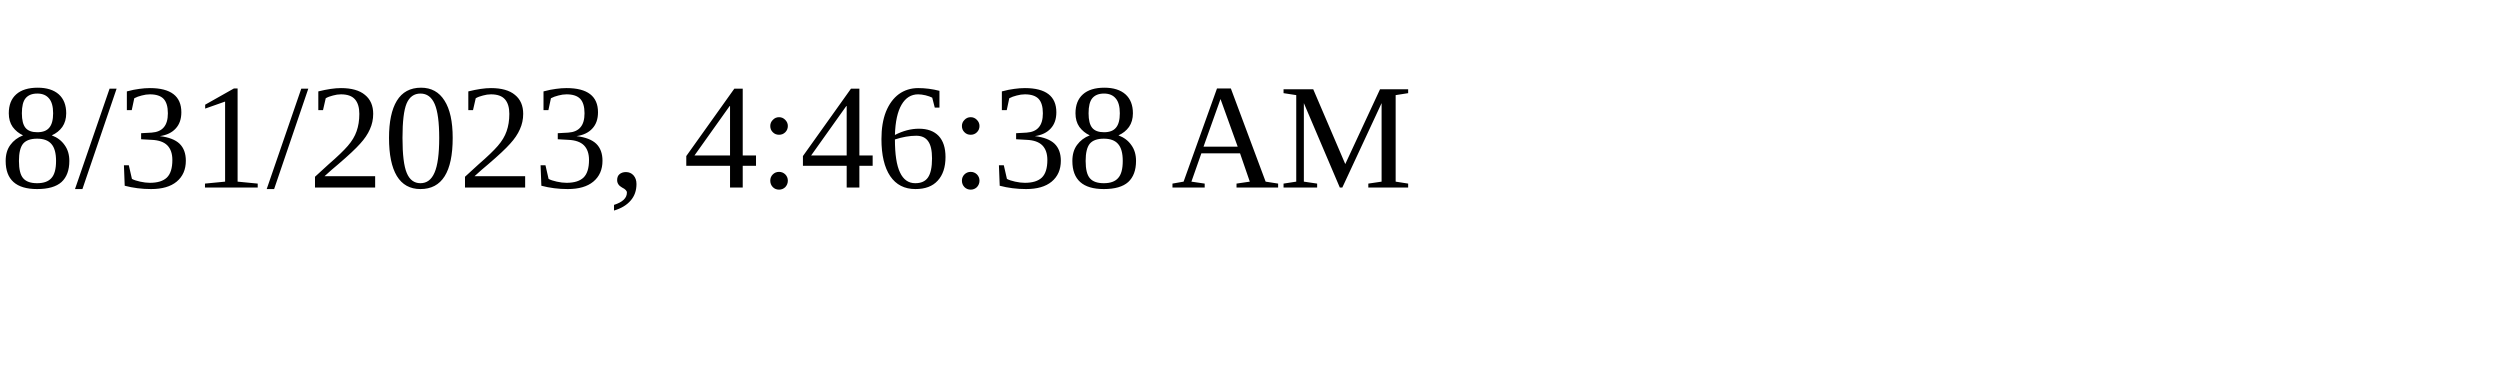
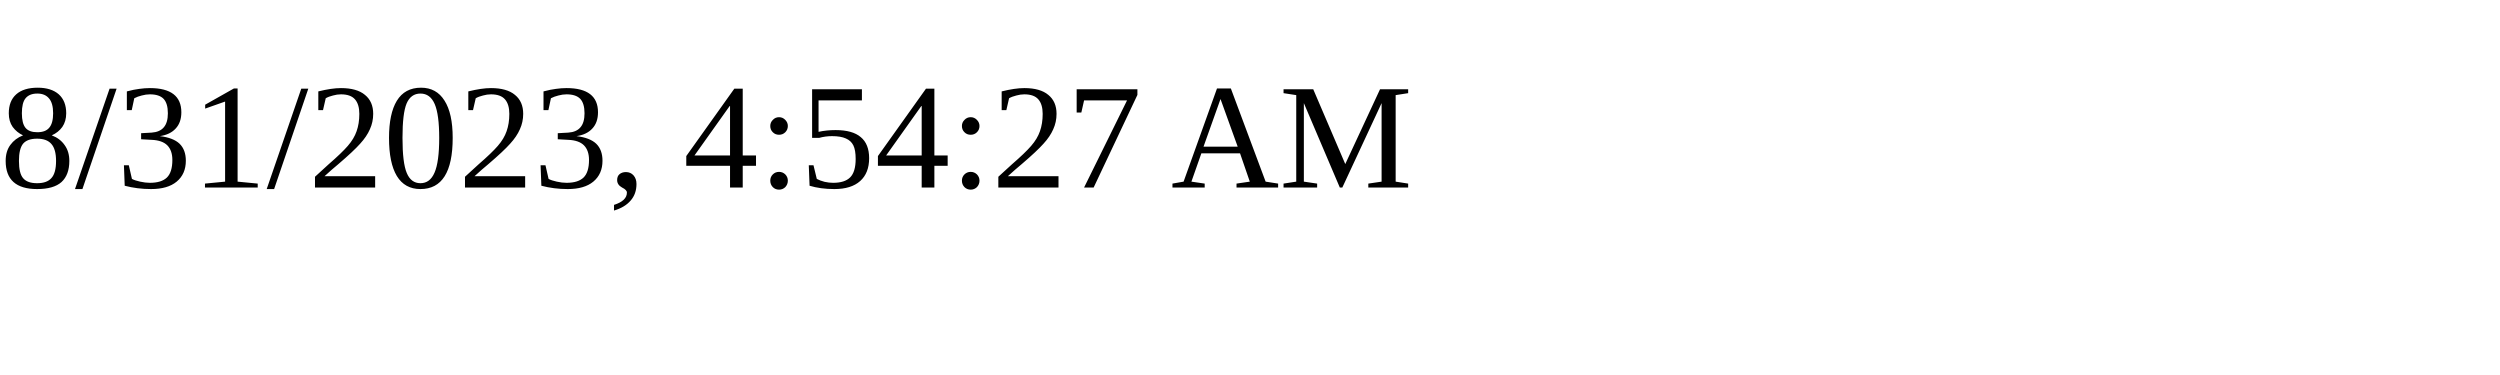
<svg xmlns="http://www.w3.org/2000/svg" height="30" width="200">
-   <text x="0" y="15">8/31/2023, 4:46:38 AM</text>
+   <text x="0" y="15">8/31/2023, 4:54:27 AM</text>
</svg>
